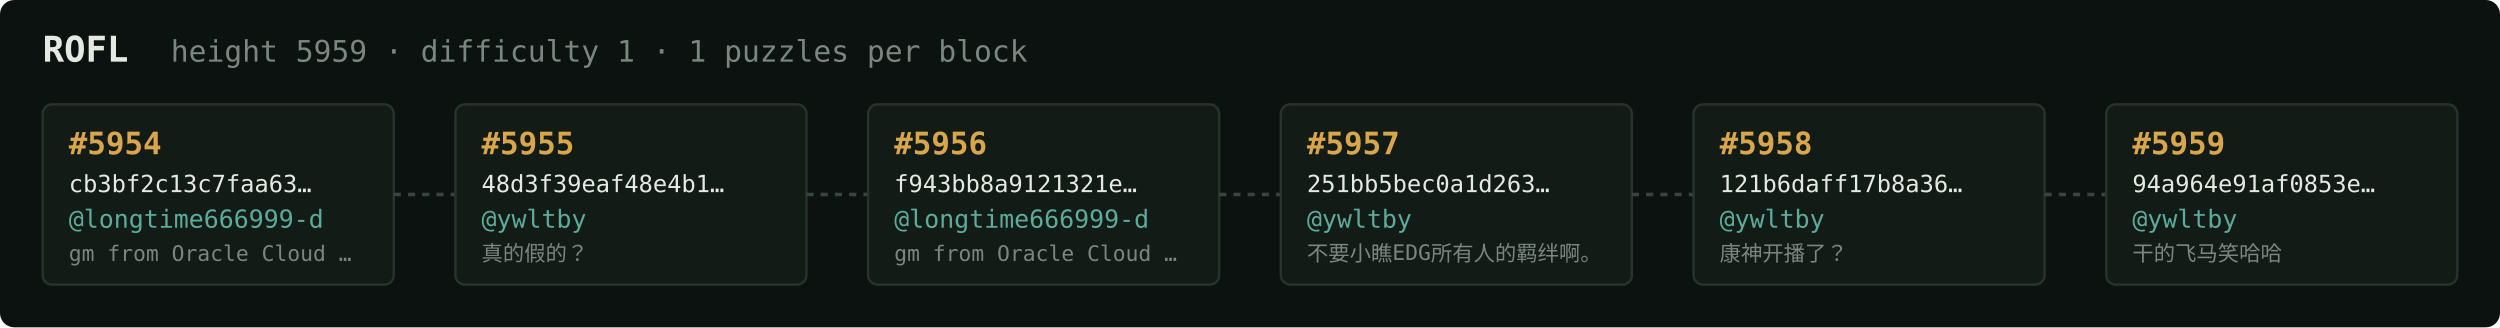
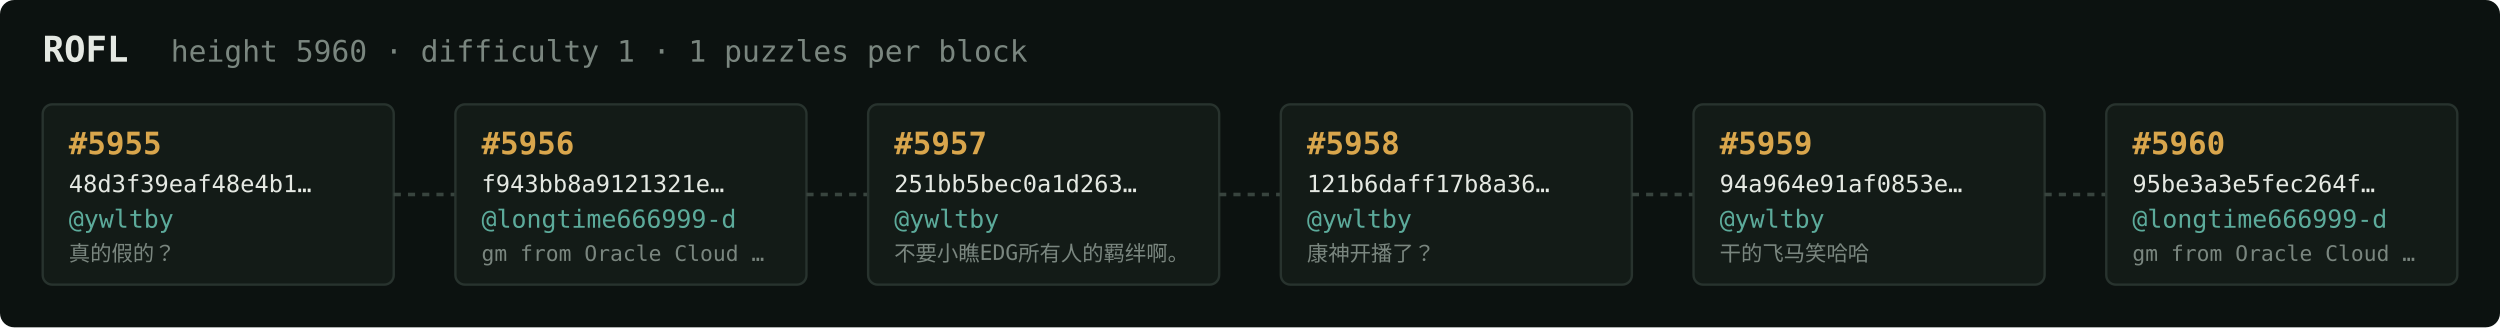
<svg xmlns="http://www.w3.org/2000/svg" width="1054" height="138" viewBox="0 0 1054 138" font-family="ui-monospace,SFMono-Regular,Menlo,monospace">
  <rect fill="#0c1210" width="1054" height="138" rx="6" />
  <text x="18" y="26" fill="#e5e9e3" font-size="15" font-weight="700">ROFL</text>
-   <text x="72" y="26" fill="#7a867f" font-size="12.5">height 5959 · difficulty 1 · 1 puzzles per block</text>
+   <text x="72" y="26" fill="#7a867f" font-size="12.5">height 5960 · difficulty 1 · 1 puzzles per block</text>
  <rect x="18" y="44" width="148" height="76" rx="4" fill="#131b17" stroke="#28332e" stroke-width="1" />
-   <text x="29" y="65" fill="#d9a64c" font-size="13" font-weight="700">#5954</text>
-   <text x="29" y="81" fill="#e5e9e3" font-size="10">cb3bf2c13c7faa63…</text>
-   <text x="29" y="96" fill="#5cab9b" font-size="10.5">@longtime666999-d</text>
-   <text x="29" y="110" fill="#7a867f" font-size="9">gm from Oracle Cloud …</text>
+   <text x="29" y="65" fill="#d9a64c" font-size="13" font-weight="700">#5955</text>
+   <text x="29" y="81" fill="#e5e9e3" font-size="10">48d3f39eaf48e4b1…</text>
+   <text x="29" y="96" fill="#5cab9b" font-size="10.5">@ywltby</text>
+   <text x="29" y="110" fill="#7a867f" font-size="9">真的假的？</text>
  <line x1="166" y1="82.0" x2="192" y2="82.0" stroke="#38443e" stroke-width="1.5" stroke-dasharray="3 3" />
  <rect x="192" y="44" width="148" height="76" rx="4" fill="#131b17" stroke="#28332e" stroke-width="1" />
-   <text x="203" y="65" fill="#d9a64c" font-size="13" font-weight="700">#5955</text>
-   <text x="203" y="81" fill="#e5e9e3" font-size="10">48d3f39eaf48e4b1…</text>
-   <text x="203" y="96" fill="#5cab9b" font-size="10.5">@ywltby</text>
-   <text x="203" y="110" fill="#7a867f" font-size="9">真的假的？</text>
+   <text x="203" y="65" fill="#d9a64c" font-size="13" font-weight="700">#5956</text>
+   <text x="203" y="81" fill="#e5e9e3" font-size="10">f943bb8a9121321e…</text>
+   <text x="203" y="96" fill="#5cab9b" font-size="10.5">@longtime666999-d</text>
+   <text x="203" y="110" fill="#7a867f" font-size="9">gm from Oracle Cloud …</text>
  <line x1="340" y1="82.0" x2="366" y2="82.0" stroke="#38443e" stroke-width="1.5" stroke-dasharray="3 3" />
  <rect x="366" y="44" width="148" height="76" rx="4" fill="#131b17" stroke="#28332e" stroke-width="1" />
-   <text x="377" y="65" fill="#d9a64c" font-size="13" font-weight="700">#5956</text>
-   <text x="377" y="81" fill="#e5e9e3" font-size="10">f943bb8a9121321e…</text>
-   <text x="377" y="96" fill="#5cab9b" font-size="10.5">@longtime666999-d</text>
-   <text x="377" y="110" fill="#7a867f" font-size="9">gm from Oracle Cloud …</text>
+   <text x="377" y="65" fill="#d9a64c" font-size="13" font-weight="700">#5957</text>
+   <text x="377" y="81" fill="#e5e9e3" font-size="10">251bb5bec0a1d263…</text>
+   <text x="377" y="96" fill="#5cab9b" font-size="10.5">@ywltby</text>
+   <text x="377" y="110" fill="#7a867f" font-size="9">不要小瞧EDG所有人的羁绊啊。</text>
  <line x1="514" y1="82.0" x2="540" y2="82.0" stroke="#38443e" stroke-width="1.5" stroke-dasharray="3 3" />
  <rect x="540" y="44" width="148" height="76" rx="4" fill="#131b17" stroke="#28332e" stroke-width="1" />
-   <text x="551" y="65" fill="#d9a64c" font-size="13" font-weight="700">#5957</text>
-   <text x="551" y="81" fill="#e5e9e3" font-size="10">251bb5bec0a1d263…</text>
+   <text x="551" y="65" fill="#d9a64c" font-size="13" font-weight="700">#5958</text>
+   <text x="551" y="81" fill="#e5e9e3" font-size="10">121b6daff17b8a36…</text>
  <text x="551" y="96" fill="#5cab9b" font-size="10.5">@ywltby</text>
-   <text x="551" y="110" fill="#7a867f" font-size="9">不要小瞧EDG所有人的羁绊啊。</text>
+   <text x="551" y="110" fill="#7a867f" font-size="9">康神开播了？</text>
  <line x1="688" y1="82.0" x2="714" y2="82.0" stroke="#38443e" stroke-width="1.5" stroke-dasharray="3 3" />
  <rect x="714" y="44" width="148" height="76" rx="4" fill="#131b17" stroke="#28332e" stroke-width="1" />
-   <text x="725" y="65" fill="#d9a64c" font-size="13" font-weight="700">#5958</text>
-   <text x="725" y="81" fill="#e5e9e3" font-size="10">121b6daff17b8a36…</text>
+   <text x="725" y="65" fill="#d9a64c" font-size="13" font-weight="700">#5959</text>
+   <text x="725" y="81" fill="#e5e9e3" font-size="10">94a964e91af0853e…</text>
  <text x="725" y="96" fill="#5cab9b" font-size="10.5">@ywltby</text>
-   <text x="725" y="110" fill="#7a867f" font-size="9">康神开播了？</text>
+   <text x="725" y="110" fill="#7a867f" font-size="9">干的飞马笑哈哈</text>
  <line x1="862" y1="82.0" x2="888" y2="82.0" stroke="#38443e" stroke-width="1.5" stroke-dasharray="3 3" />
  <rect x="888" y="44" width="148" height="76" rx="4" fill="#131b17" stroke="#28332e" stroke-width="1" />
-   <text x="899" y="65" fill="#d9a64c" font-size="13" font-weight="700">#5959</text>
-   <text x="899" y="81" fill="#e5e9e3" font-size="10">94a964e91af0853e…</text>
-   <text x="899" y="96" fill="#5cab9b" font-size="10.5">@ywltby</text>
-   <text x="899" y="110" fill="#7a867f" font-size="9">干的飞马笑哈哈</text>
+   <text x="899" y="65" fill="#d9a64c" font-size="13" font-weight="700">#5960</text>
+   <text x="899" y="81" fill="#e5e9e3" font-size="10">95be3a3e5fec264f…</text>
+   <text x="899" y="96" fill="#5cab9b" font-size="10.5">@longtime666999-d</text>
+   <text x="899" y="110" fill="#7a867f" font-size="9">gm from Oracle Cloud …</text>
</svg>
